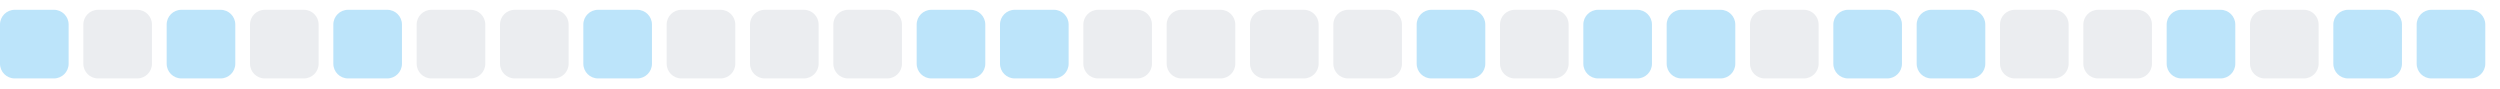
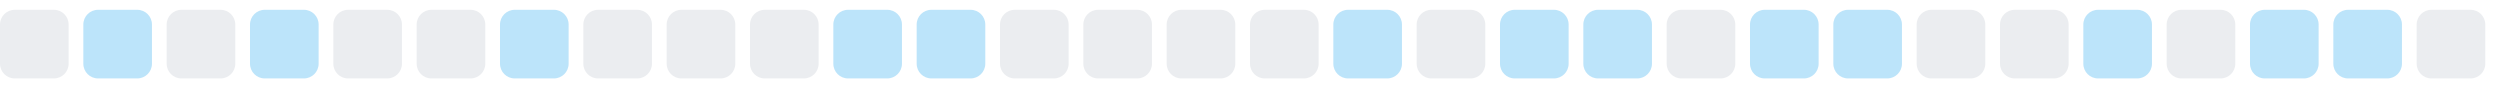
<svg xmlns="http://www.w3.org/2000/svg" width="255" height="9">
  <style>
        .level0 { fill: #ebedf0; }
        .level1 { fill: #bce4fa; }
        .level2 { fill: #75c7f7; }
        .level3 { fill: #30a9f2; }
        .level4 { fill: #008ee6; }
        @media (prefers-color-scheme: dark) {
          .level0 { fill: #161b22; }
          .level1 { fill: #0b3b5c; }
          .level2 { fill: #0a6299; }
          .level3 { fill: #008ee6; }
          .level4 { fill: #5bc4ff; }
        }
      </style>
-   <rect x="0.0" y="1" width="7" height="7" rx="1.5" ry="1.5" class="level1" />
-   <rect x="8.5" y="1" width="7" height="7" rx="1.5" ry="1.5" class="level0" />
-   <rect x="17.0" y="1" width="7" height="7" rx="1.5" ry="1.5" class="level1" />
-   <rect x="25.5" y="1" width="7" height="7" rx="1.5" ry="1.5" class="level0" />
-   <rect x="34.0" y="1" width="7" height="7" rx="1.5" ry="1.5" class="level1" />
+   <rect x="0.0" y="1" width="7" height="7" rx="1.5" ry="1.5" class="level0" />
+   <rect x="8.5" y="1" width="7" height="7" rx="1.5" ry="1.5" class="level1" />
+   <rect x="17.0" y="1" width="7" height="7" rx="1.5" ry="1.5" class="level0" />
+   <rect x="25.5" y="1" width="7" height="7" rx="1.5" ry="1.5" class="level1" />
+   <rect x="34.0" y="1" width="7" height="7" rx="1.5" ry="1.5" class="level0" />
  <rect x="42.5" y="1" width="7" height="7" rx="1.5" ry="1.5" class="level0" />
-   <rect x="51.0" y="1" width="7" height="7" rx="1.5" ry="1.5" class="level0" />
-   <rect x="59.5" y="1" width="7" height="7" rx="1.5" ry="1.5" class="level1" />
+   <rect x="51.0" y="1" width="7" height="7" rx="1.5" ry="1.5" class="level1" />
+   <rect x="59.5" y="1" width="7" height="7" rx="1.5" ry="1.5" class="level0" />
  <rect x="68.0" y="1" width="7" height="7" rx="1.5" ry="1.5" class="level0" />
  <rect x="76.5" y="1" width="7" height="7" rx="1.5" ry="1.5" class="level0" />
-   <rect x="85.0" y="1" width="7" height="7" rx="1.5" ry="1.5" class="level0" />
+   <rect x="85.0" y="1" width="7" height="7" rx="1.5" ry="1.5" class="level1" />
  <rect x="93.5" y="1" width="7" height="7" rx="1.5" ry="1.5" class="level1" />
-   <rect x="102.0" y="1" width="7" height="7" rx="1.5" ry="1.5" class="level1" />
+   <rect x="102.0" y="1" width="7" height="7" rx="1.5" ry="1.5" class="level0" />
  <rect x="110.5" y="1" width="7" height="7" rx="1.5" ry="1.5" class="level0" />
  <rect x="119.0" y="1" width="7" height="7" rx="1.5" ry="1.5" class="level0" />
  <rect x="127.5" y="1" width="7" height="7" rx="1.5" ry="1.5" class="level0" />
-   <rect x="136.0" y="1" width="7" height="7" rx="1.5" ry="1.5" class="level0" />
-   <rect x="144.5" y="1" width="7" height="7" rx="1.5" ry="1.5" class="level1" />
-   <rect x="153.0" y="1" width="7" height="7" rx="1.5" ry="1.5" class="level0" />
+   <rect x="136.0" y="1" width="7" height="7" rx="1.5" ry="1.5" class="level1" />
+   <rect x="144.5" y="1" width="7" height="7" rx="1.5" ry="1.5" class="level0" />
+   <rect x="153.0" y="1" width="7" height="7" rx="1.5" ry="1.5" class="level1" />
  <rect x="161.5" y="1" width="7" height="7" rx="1.5" ry="1.5" class="level1" />
-   <rect x="170.0" y="1" width="7" height="7" rx="1.5" ry="1.5" class="level1" />
-   <rect x="178.5" y="1" width="7" height="7" rx="1.5" ry="1.5" class="level0" />
+   <rect x="170.0" y="1" width="7" height="7" rx="1.5" ry="1.5" class="level0" />
+   <rect x="178.5" y="1" width="7" height="7" rx="1.5" ry="1.5" class="level1" />
  <rect x="187.0" y="1" width="7" height="7" rx="1.5" ry="1.5" class="level1" />
-   <rect x="195.5" y="1" width="7" height="7" rx="1.5" ry="1.5" class="level1" />
+   <rect x="195.5" y="1" width="7" height="7" rx="1.5" ry="1.5" class="level0" />
  <rect x="204.0" y="1" width="7" height="7" rx="1.5" ry="1.5" class="level0" />
-   <rect x="212.5" y="1" width="7" height="7" rx="1.5" ry="1.5" class="level0" />
-   <rect x="221.0" y="1" width="7" height="7" rx="1.5" ry="1.5" class="level1" />
-   <rect x="229.5" y="1" width="7" height="7" rx="1.5" ry="1.5" class="level0" />
+   <rect x="212.5" y="1" width="7" height="7" rx="1.5" ry="1.5" class="level1" />
+   <rect x="221.0" y="1" width="7" height="7" rx="1.5" ry="1.5" class="level0" />
+   <rect x="229.5" y="1" width="7" height="7" rx="1.5" ry="1.5" class="level1" />
  <rect x="238.0" y="1" width="7" height="7" rx="1.5" ry="1.5" class="level1" />
-   <rect x="246.5" y="1" width="7" height="7" rx="1.5" ry="1.5" class="level1" />
+   <rect x="246.5" y="1" width="7" height="7" rx="1.5" ry="1.5" class="level0" />
</svg>
